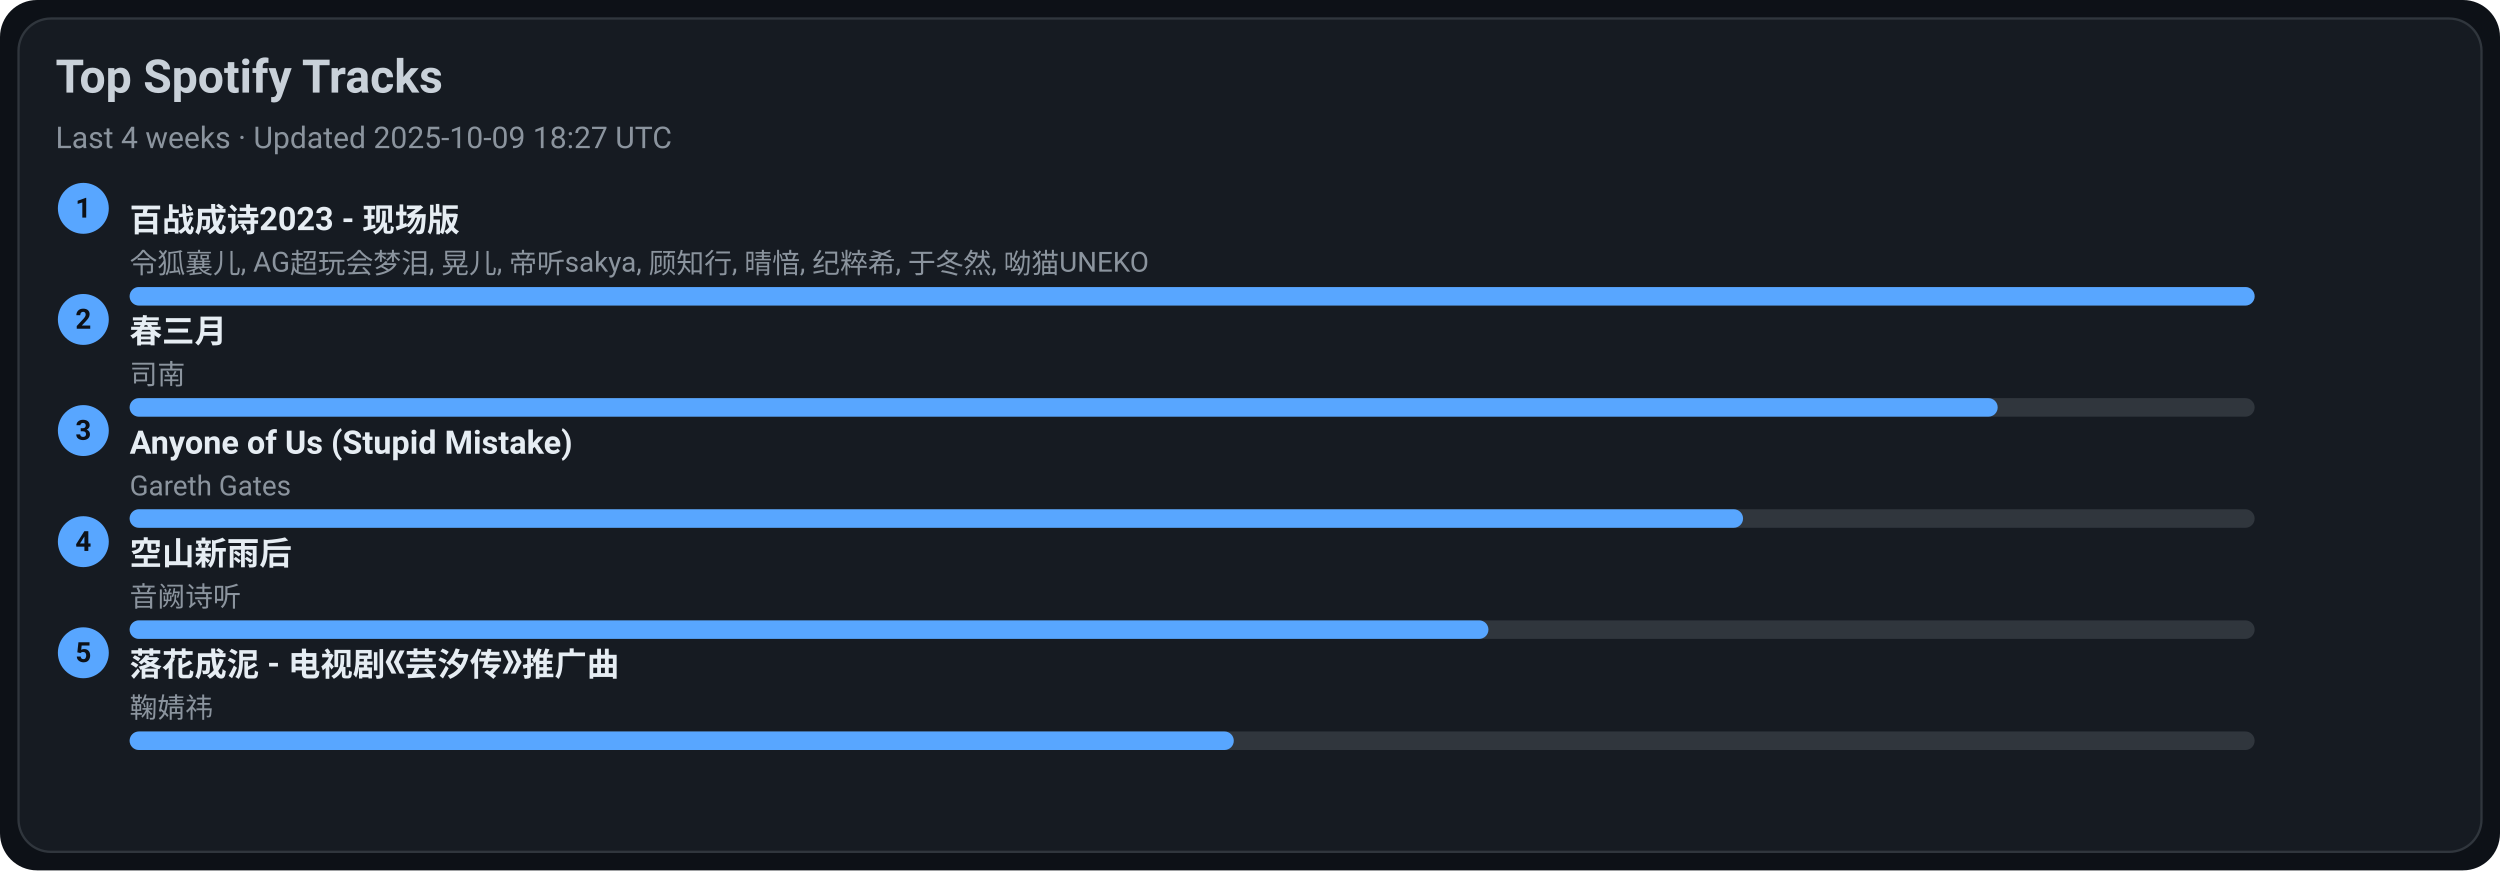
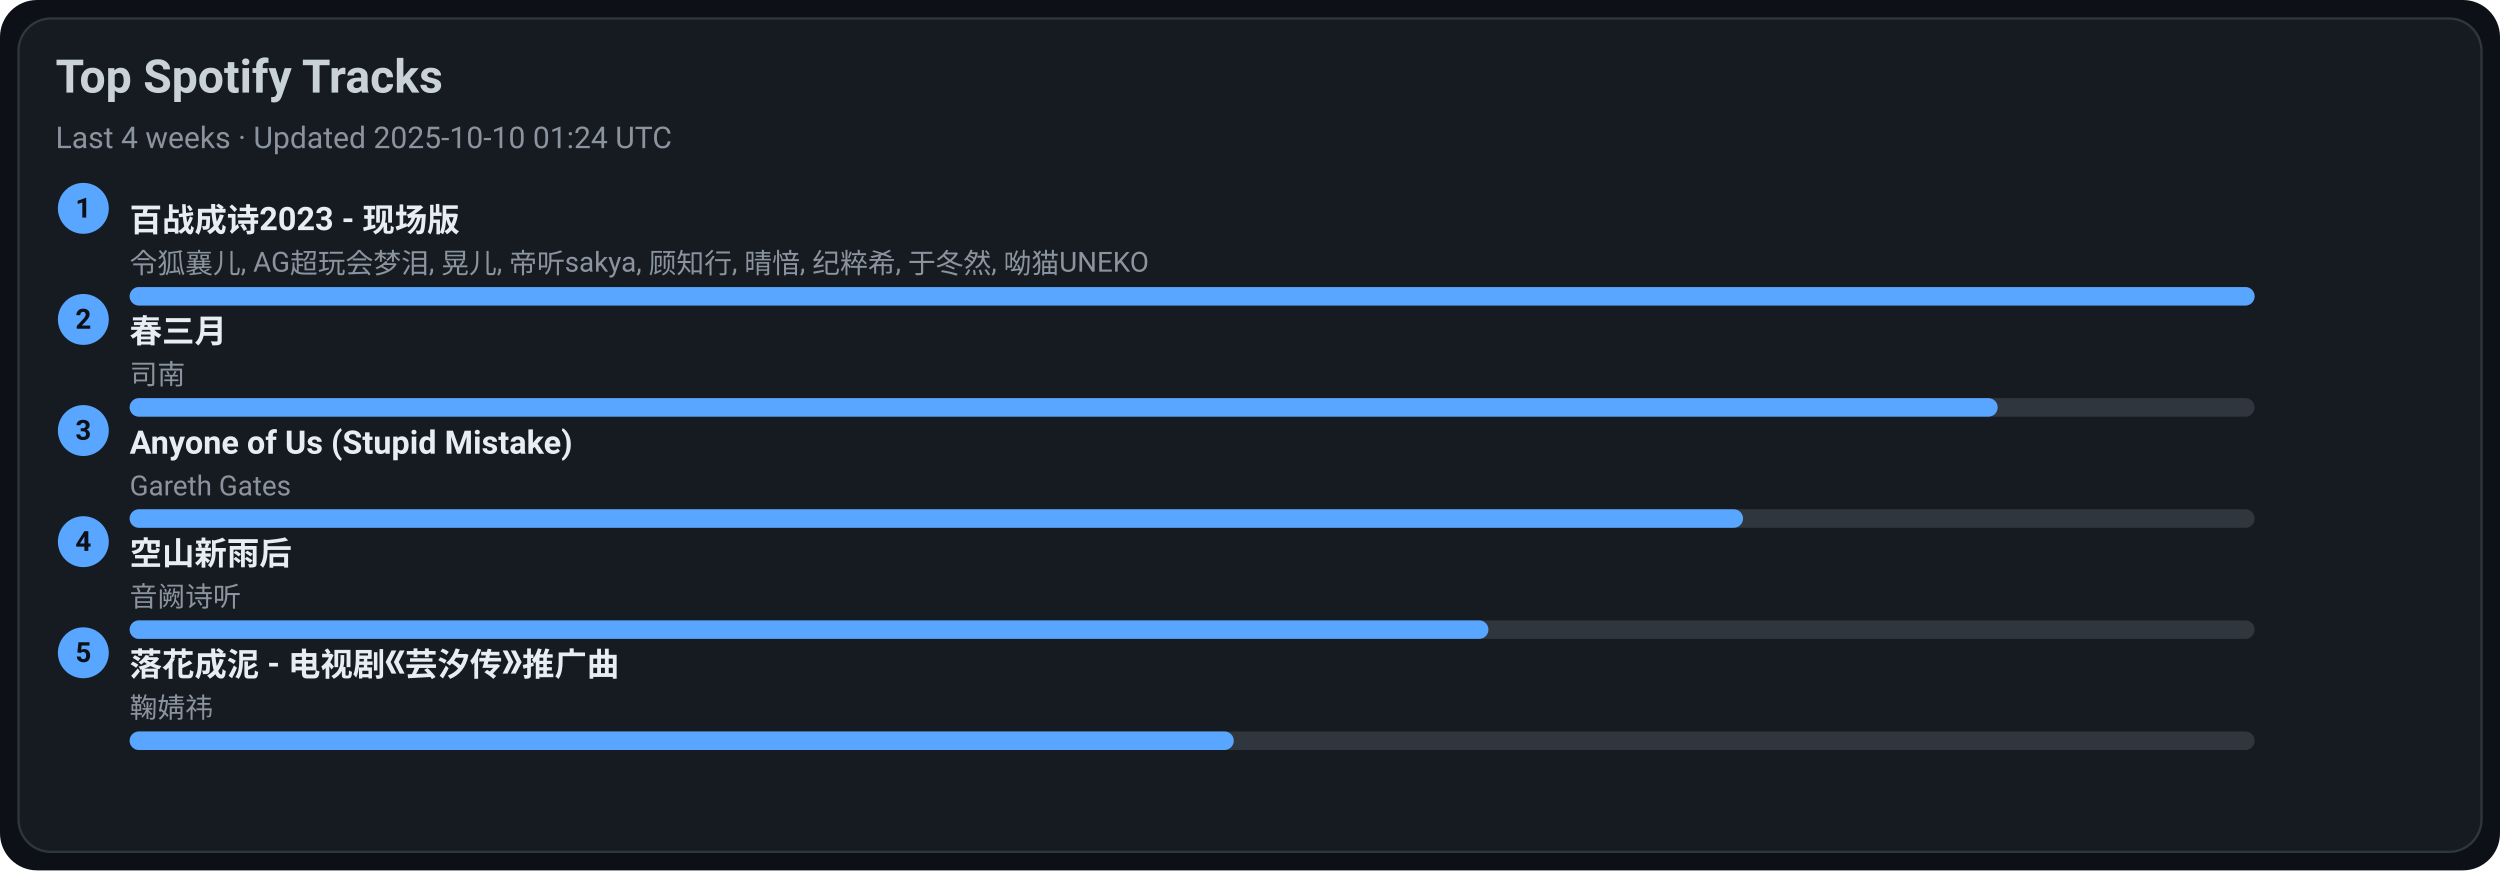
<svg xmlns="http://www.w3.org/2000/svg" width="1080" height="376" viewBox="0 0 1080 376">
  <style>text{font-family:-apple-system,BlinkMacSystemFont,Segoe UI,Roboto,Ubuntu,Helvetica Neue,Arial,Noto Sans,sans-serif}</style>
  <rect width="1080" height="376" rx="16" fill="#0d1117" />
  <rect x="8" y="8" width="1064" height="360" rx="14" fill="#161b22" stroke="#30363d" />
  <text x="24" y="40" font-size="20" fill="#c9d1d9" font-weight="600">Top Spotify Tracks</text>
-   <text x="24" y="64" font-size="13" fill="#8b949e">Last 4 weeks · Updated 2025-10-09 18:27 UTC</text>
+   <text x="24" y="64" font-size="13" fill="#8b949e">Last 4 weeks · Updated 2025-10-10 01:24 UTC</text>
  <circle cx="36" cy="90" r="11" fill="#58a6ff" />
  <text x="36" y="94" text-anchor="middle" font-size="12" fill="#0d1117" font-weight="700">1</text>
  <a href="https://open.spotify.com/track/2gttnS8fWnDwziLFt2TLEi" target="_blank" rel="noopener noreferrer">
    <text x="56" y="100" font-size="14" fill="#e6edf3" font-weight="600">百战成诗2023 - 现场版</text>
  </a>
  <text x="56" y="118" font-size="12" fill="#8b949e">令狐襄儿, AG超玩会梦泪, 晃儿, 帝听sakya, 顾知行, 晴愔, 纪粹希, 于冬然, 呦猫UNEKO</text>
  <rect x="56" y="124" width="918" height="8" rx="4" fill="#30363d" />
  <rect x="56" y="124" width="918" height="8" rx="4" fill="#58a6ff" />
  <circle cx="36" cy="138" r="11" fill="#58a6ff" />
  <text x="36" y="142" text-anchor="middle" font-size="12" fill="#0d1117" font-weight="700">2</text>
  <a href="https://open.spotify.com/track/5A9BOP4WTk2UayDlMb8w98" target="_blank" rel="noopener noreferrer">
    <text x="56" y="148" font-size="14" fill="#e6edf3" font-weight="600">春三月</text>
  </a>
  <text x="56" y="166" font-size="12" fill="#8b949e">司南</text>
  <rect x="56" y="172" width="918" height="8" rx="4" fill="#30363d" />
  <rect x="56" y="172" width="807" height="8" rx="4" fill="#58a6ff" />
  <circle cx="36" cy="186" r="11" fill="#58a6ff" />
  <text x="36" y="190" text-anchor="middle" font-size="12" fill="#0d1117" font-weight="700">3</text>
  <a href="https://open.spotify.com/track/7KZo8AI9F3Vnn3FXEYBL9f" target="_blank" rel="noopener noreferrer">
    <text x="56" y="196" font-size="14" fill="#e6edf3" font-weight="600">Anyone of Us (Stupid Mistake)</text>
  </a>
  <text x="56" y="214" font-size="12" fill="#8b949e">Gareth Gates</text>
  <rect x="56" y="220" width="918" height="8" rx="4" fill="#30363d" />
  <rect x="56" y="220" width="697" height="8" rx="4" fill="#58a6ff" />
  <circle cx="36" cy="234" r="11" fill="#58a6ff" />
  <text x="36" y="238" text-anchor="middle" font-size="12" fill="#0d1117" font-weight="700">4</text>
  <a href="https://open.spotify.com/track/7c1D58U8AIVOGlYzh5U6sk" target="_blank" rel="noopener noreferrer">
    <text x="56" y="244" font-size="14" fill="#e6edf3" font-weight="600">空山新雨后</text>
  </a>
  <text x="56" y="262" font-size="12" fill="#8b949e">音阙诗听</text>
  <rect x="56" y="268" width="918" height="8" rx="4" fill="#30363d" />
  <rect x="56" y="268" width="587" height="8" rx="4" fill="#58a6ff" />
  <circle cx="36" cy="282" r="11" fill="#58a6ff" />
  <text x="36" y="286" text-anchor="middle" font-size="12" fill="#0d1117" font-weight="700">5</text>
  <a href="https://open.spotify.com/track/3kOZsJz3crGIWWHeoCNa0O" target="_blank" rel="noopener noreferrer">
    <text x="56" y="292" font-size="14" fill="#e6edf3" font-weight="600">落花成泥 - 电视剧《芸汐传》推广曲</text>
  </a>
  <text x="56" y="310" font-size="12" fill="#8b949e">鞠婧祎</text>
  <rect x="56" y="316" width="918" height="8" rx="4" fill="#30363d" />
  <rect x="56" y="316" width="477" height="8" rx="4" fill="#58a6ff" />
</svg>
